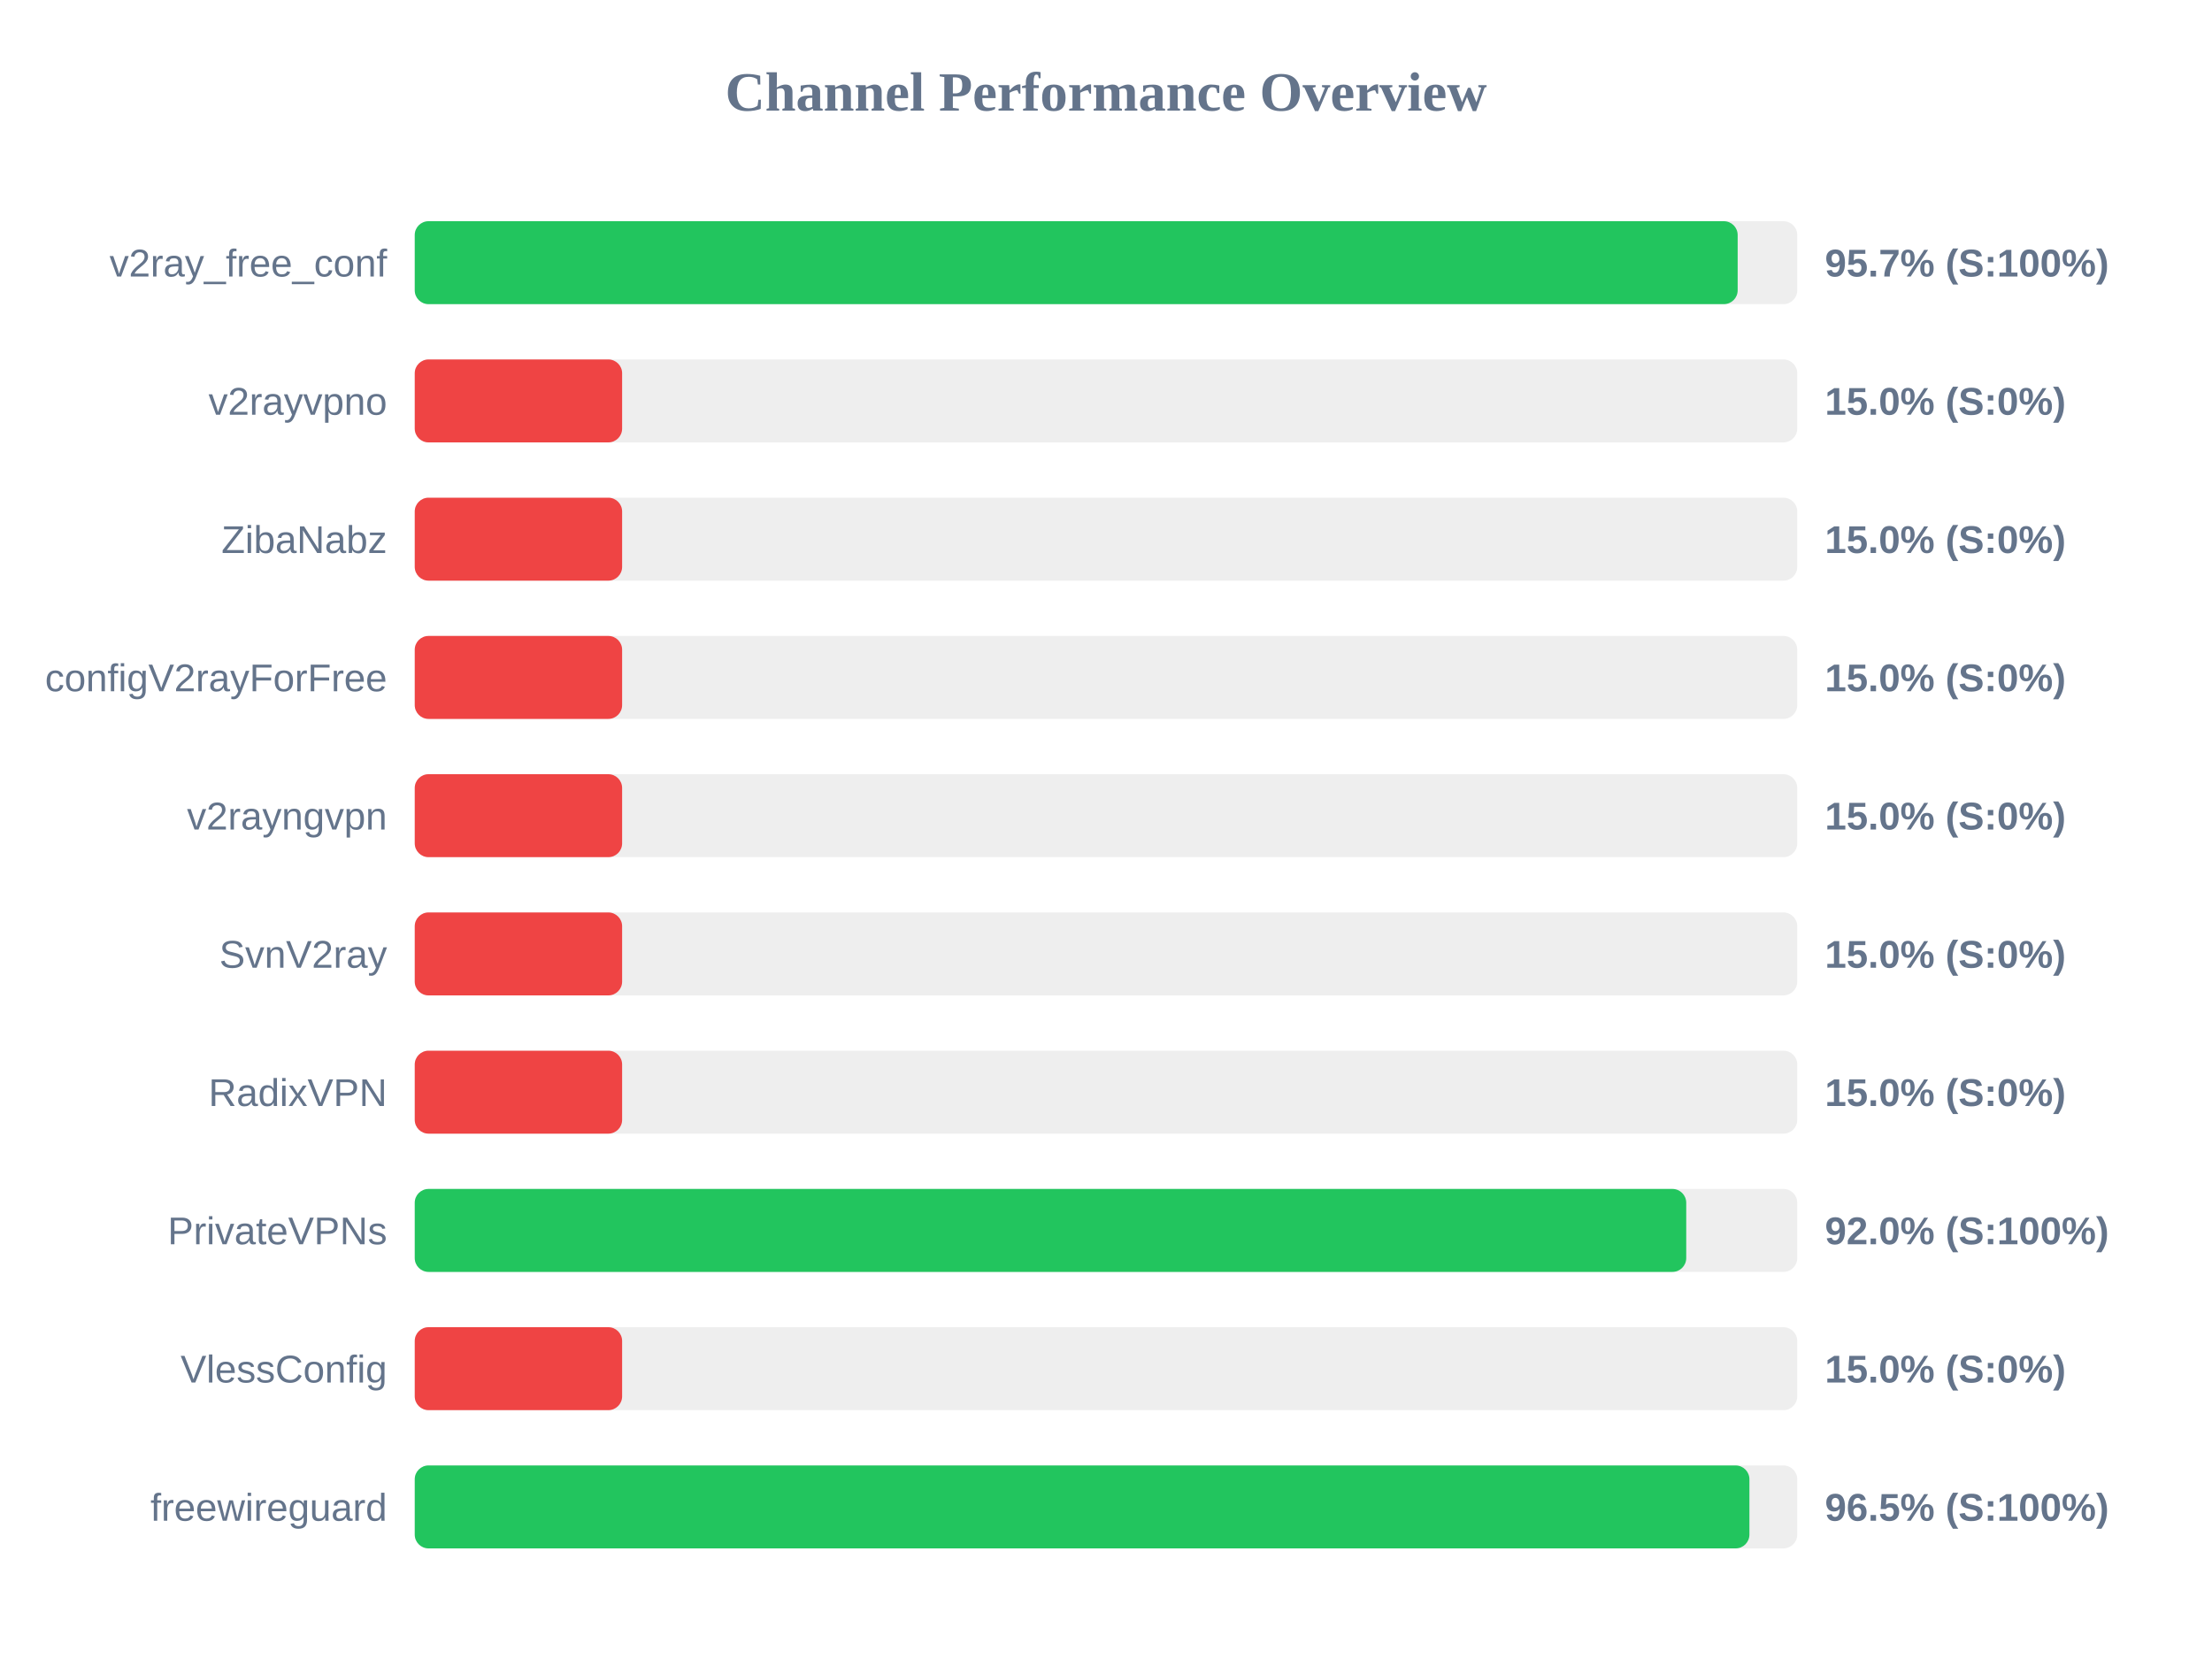
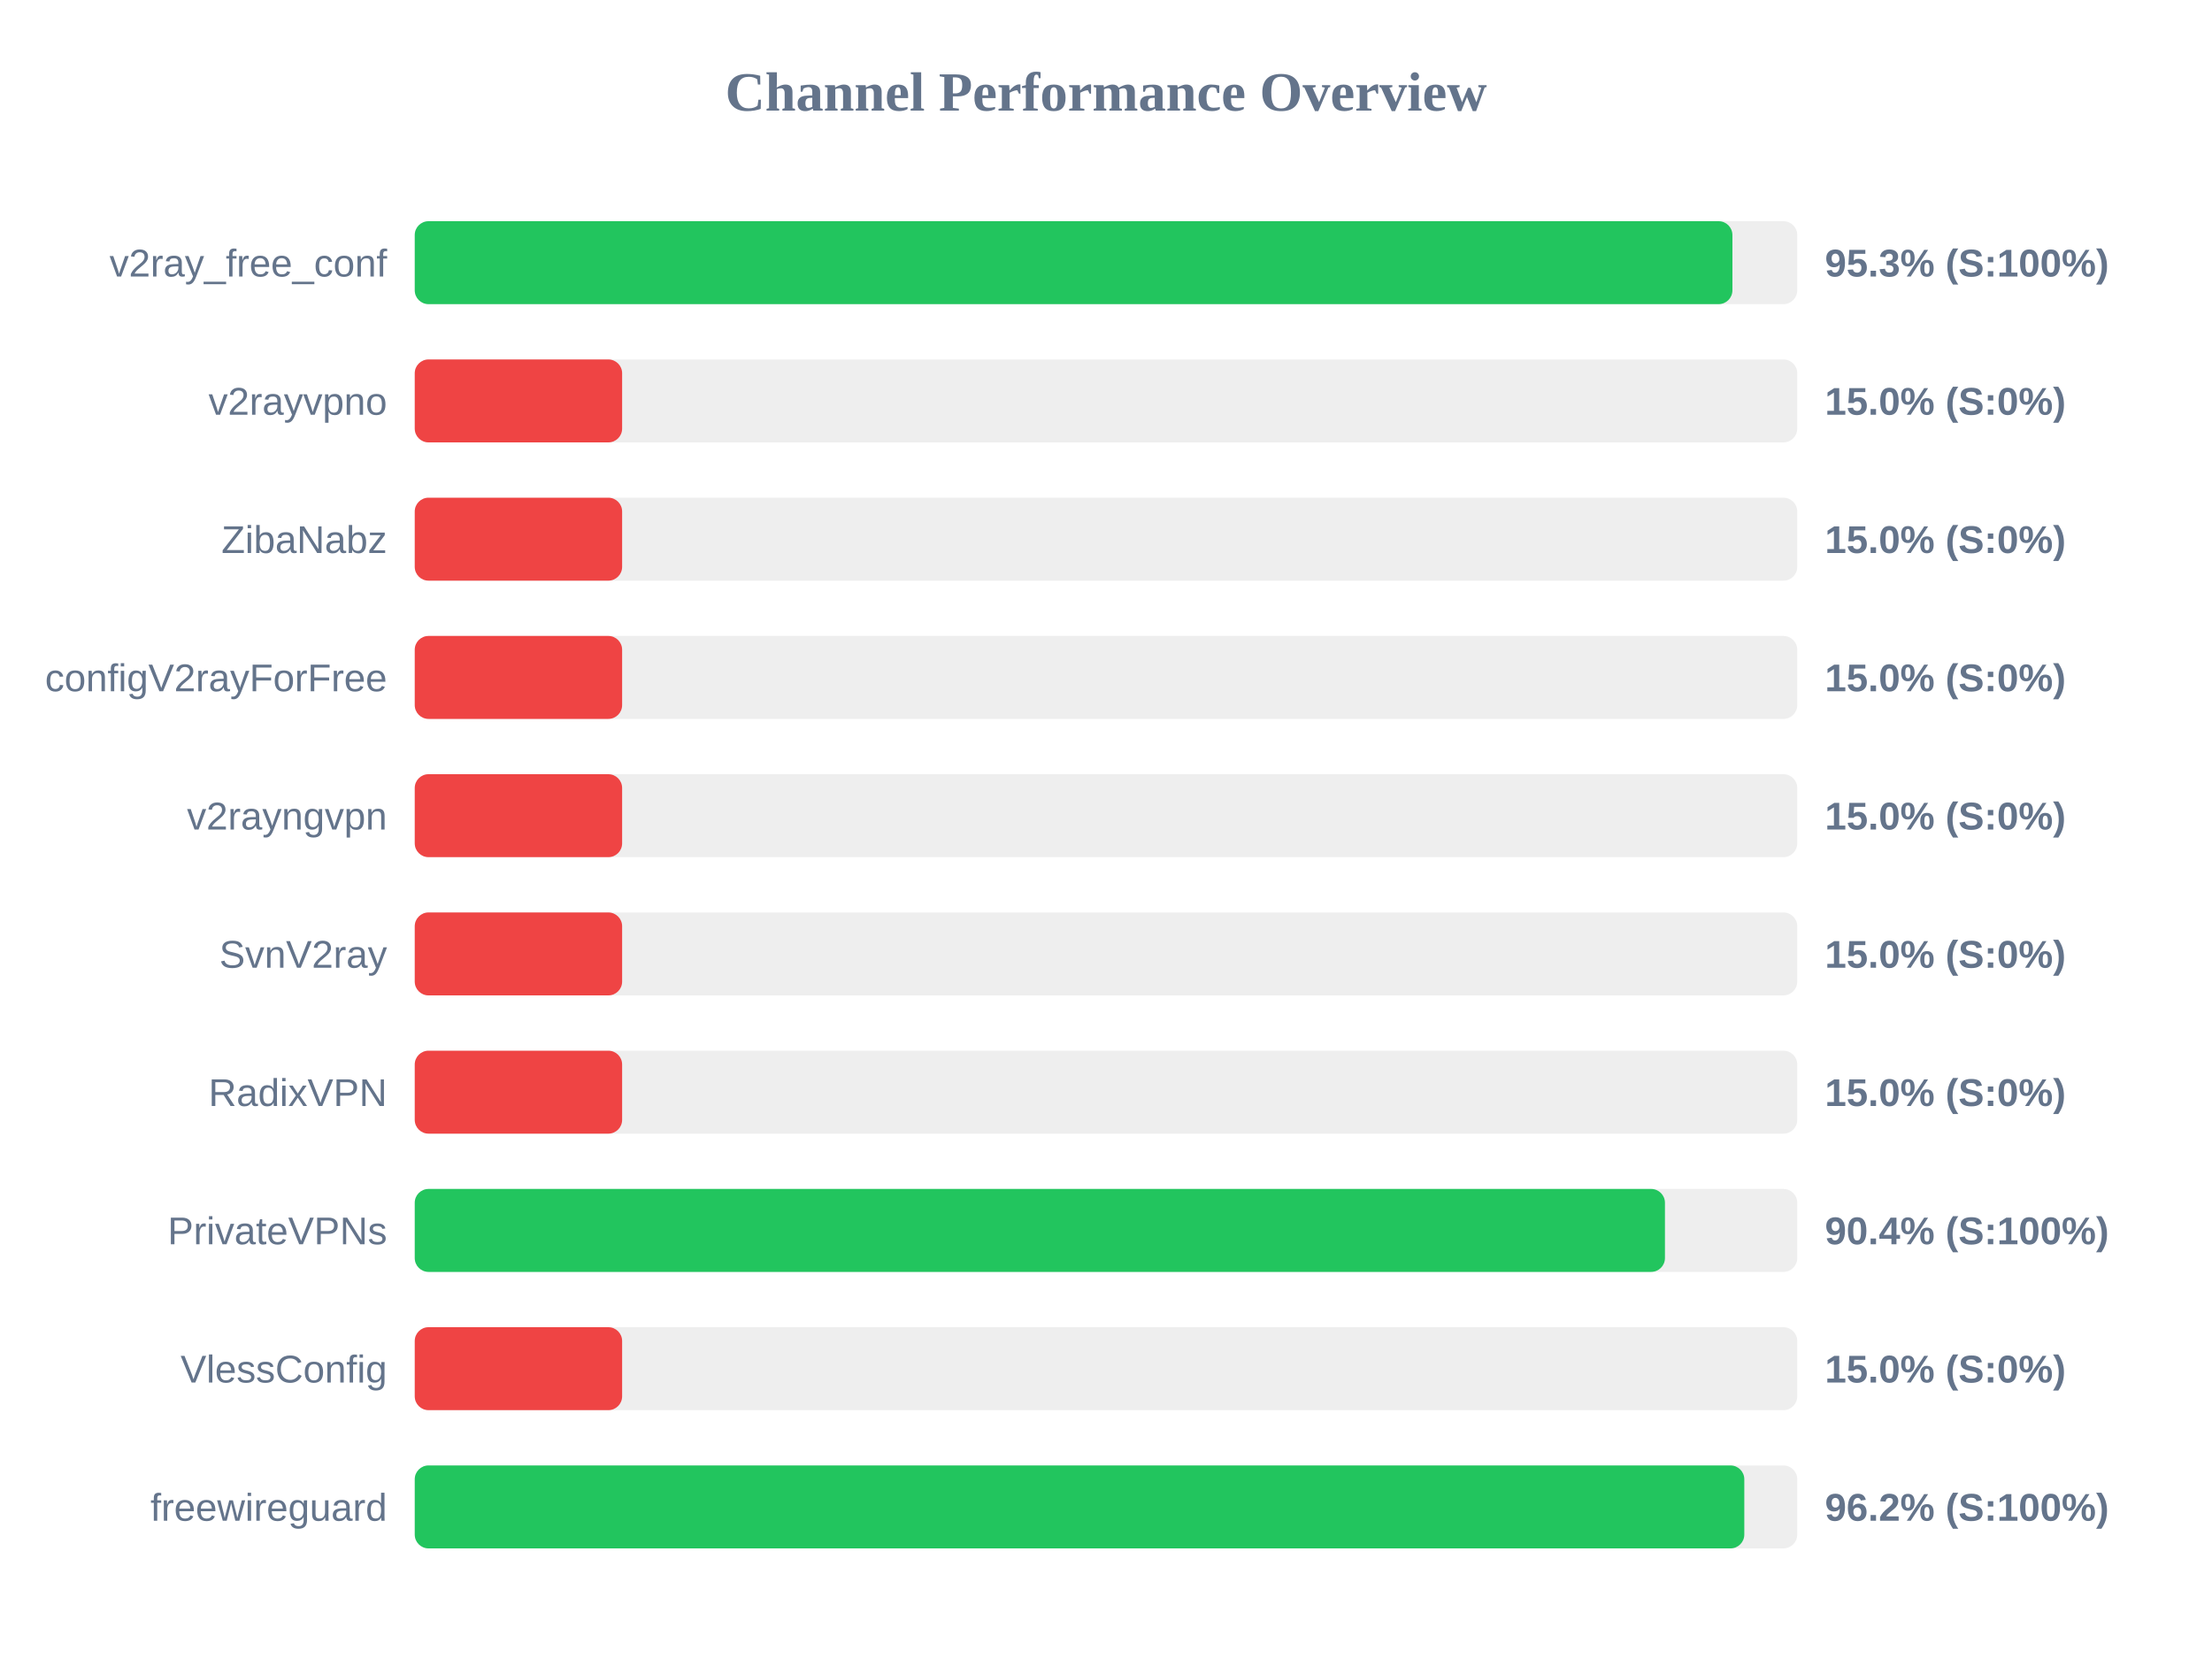
<svg xmlns="http://www.w3.org/2000/svg" width="800" height="600" version="1.1">
  <style>
        .row { font: 14px Arial; fill: #64748b; }
        .score { font: bold 14px Arial; fill: #64748b; }
    </style>
  <text x="400" y="40" text-anchor="middle" font-size="20px" font-weight="bold" fill="#64748b">Channel Performance Overview</text>
  <rect x="150" y="80" width="500" height="30" fill="#eee" rx="5" />
-   <rect x="150" y="80" width="478.45" height="30" fill="#22c55e" rx="5" />
+   <rect x="150" y="80" width="476.55" height="30" fill="#22c55e" rx="5" />
  <text x="140" y="100" text-anchor="end" class="row">v2ray_free_conf</text>
-   <text x="660" y="100" text-anchor="start" class="score">95.7% (S:100%)</text>
+   <text x="660" y="100" text-anchor="start" class="score">95.3% (S:100%)</text>
  <rect x="150" y="130" width="500" height="30" fill="#eee" rx="5" />
  <rect x="150" y="130" width="75.0" height="30" fill="#ef4444" rx="5" />
  <text x="140" y="150" text-anchor="end" class="row">v2rayvpno</text>
  <text x="660" y="150" text-anchor="start" class="score">15.0% (S:0%)</text>
  <rect x="150" y="180" width="500" height="30" fill="#eee" rx="5" />
  <rect x="150" y="180" width="75.0" height="30" fill="#ef4444" rx="5" />
  <text x="140" y="200" text-anchor="end" class="row">ZibaNabz</text>
  <text x="660" y="200" text-anchor="start" class="score">15.0% (S:0%)</text>
  <rect x="150" y="230" width="500" height="30" fill="#eee" rx="5" />
  <rect x="150" y="230" width="75.0" height="30" fill="#ef4444" rx="5" />
  <text x="140" y="250" text-anchor="end" class="row">configV2rayForFree</text>
  <text x="660" y="250" text-anchor="start" class="score">15.0% (S:0%)</text>
  <rect x="150" y="280" width="500" height="30" fill="#eee" rx="5" />
  <rect x="150" y="280" width="75.0" height="30" fill="#ef4444" rx="5" />
  <text x="140" y="300" text-anchor="end" class="row">v2rayngvpn</text>
  <text x="660" y="300" text-anchor="start" class="score">15.0% (S:0%)</text>
  <rect x="150" y="330" width="500" height="30" fill="#eee" rx="5" />
  <rect x="150" y="330" width="75.0" height="30" fill="#ef4444" rx="5" />
  <text x="140" y="350" text-anchor="end" class="row">SvnV2ray</text>
  <text x="660" y="350" text-anchor="start" class="score">15.0% (S:0%)</text>
  <rect x="150" y="380" width="500" height="30" fill="#eee" rx="5" />
  <rect x="150" y="380" width="75.0" height="30" fill="#ef4444" rx="5" />
  <text x="140" y="400" text-anchor="end" class="row">RadixVPN</text>
  <text x="660" y="400" text-anchor="start" class="score">15.0% (S:0%)</text>
  <rect x="150" y="430" width="500" height="30" fill="#eee" rx="5" />
-   <rect x="150" y="430" width="459.85" height="30" fill="#22c55e" rx="5" />
+   <rect x="150" y="430" width="452.15" height="30" fill="#22c55e" rx="5" />
  <text x="140" y="450" text-anchor="end" class="row">PrivateVPNs</text>
-   <text x="660" y="450" text-anchor="start" class="score">92.0% (S:100%)</text>
+   <text x="660" y="450" text-anchor="start" class="score">90.4% (S:100%)</text>
  <rect x="150" y="480" width="500" height="30" fill="#eee" rx="5" />
  <rect x="150" y="480" width="75.0" height="30" fill="#ef4444" rx="5" />
  <text x="140" y="500" text-anchor="end" class="row">VlessConfig</text>
  <text x="660" y="500" text-anchor="start" class="score">15.0% (S:0%)</text>
  <rect x="150" y="530" width="500" height="30" fill="#eee" rx="5" />
-   <rect x="150" y="530" width="482.7" height="30" fill="#22c55e" rx="5" />
+   <rect x="150" y="530" width="480.85" height="30" fill="#22c55e" rx="5" />
  <text x="140" y="550" text-anchor="end" class="row">freewireguard</text>
-   <text x="660" y="550" text-anchor="start" class="score">96.5% (S:100%)</text>
+   <text x="660" y="550" text-anchor="start" class="score">96.2% (S:100%)</text>
</svg>
